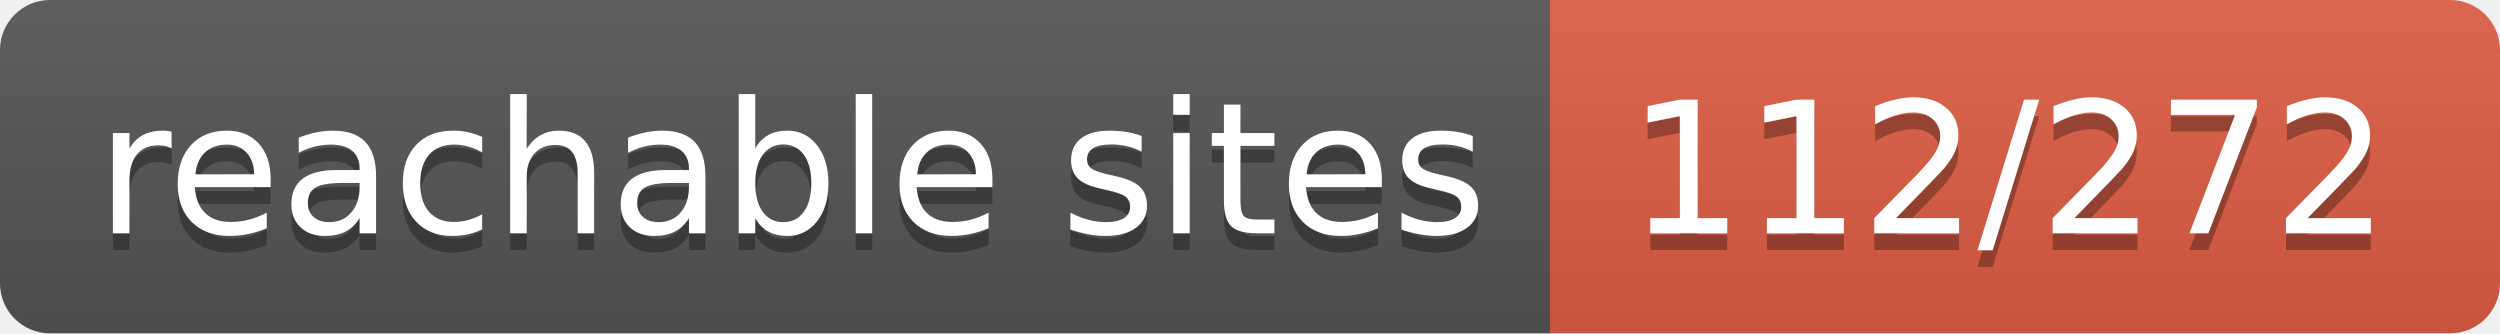
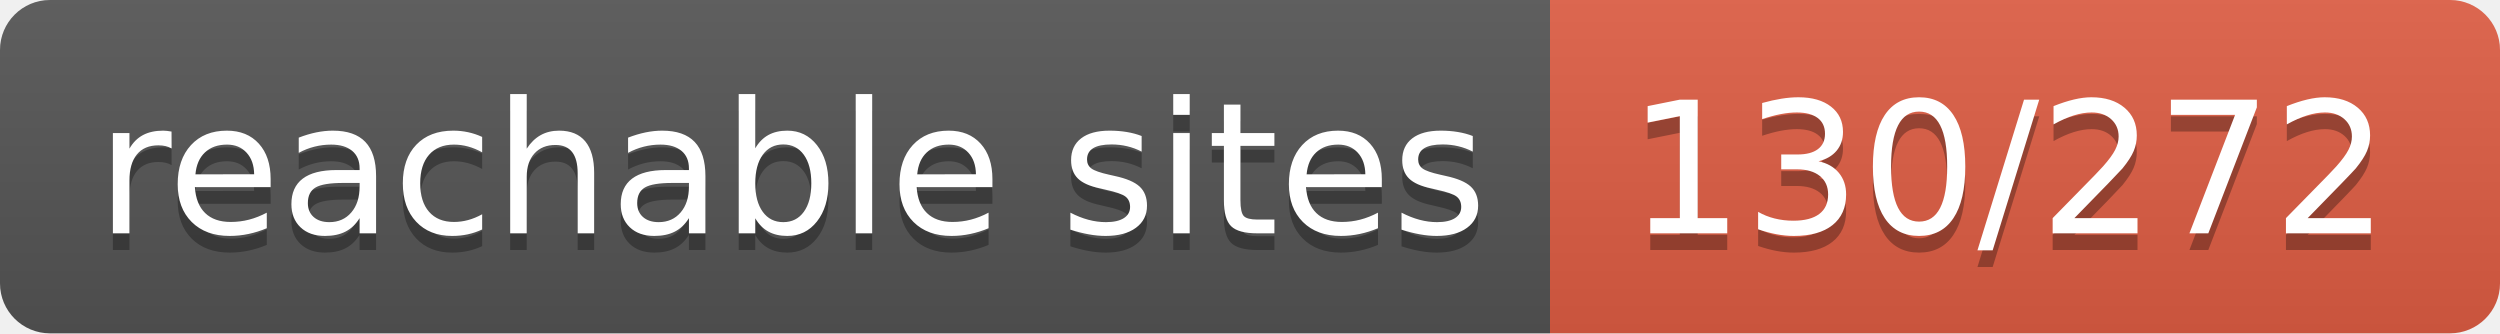
- <svg xmlns="http://www.w3.org/2000/svg" width="150" height="20" role="img" aria-label="reachable sites: 112/272">
+ <svg xmlns="http://www.w3.org/2000/svg" width="150" height="20" role="img" aria-label="reachable sites: 130/272">
  <linearGradient id="s" x2="0" y2="100%">
    <stop offset="0" stop-color="#bbb" stop-opacity=".1" />
    <stop offset="1" stop-opacity=".1" />
  </linearGradient>
  <clipPath id="r">
    <rect width="150" height="20" rx="3" fill="#fff" />
  </clipPath>
  <g clip-path="url(#r)">
    <rect width="93" height="20" fill="#555" />
    <rect x="93" width="57" height="20" fill="#e05d44" />
    <rect width="150" height="20" fill="url(#s)" />
  </g>
  <g fill="#fff" text-anchor="middle" font-family="Verdana,Geneva,DejaVu Sans,sans-serif" text-rendering="geometricPrecision" font-size="110">
    <text aria-hidden="true" x="475" y="150" fill="#010101" fill-opacity=".3" transform="scale(.1)" textLength="830">reachable sites</text>
    <text x="475" y="140" transform="scale(.1)" fill="#fff" textLength="830">reachable sites</text>
-     <text aria-hidden="true" x="1205" y="150" fill="#010101" fill-opacity=".3" transform="scale(.1)" textLength="470">112/272</text>
-     <text x="1205" y="140" transform="scale(.1)" fill="#fff" textLength="470">112/272</text>
+     <text aria-hidden="true" x="1205" y="150" fill="#010101" fill-opacity=".3" transform="scale(.1)" textLength="470">130/272</text>
+     <text x="1205" y="140" transform="scale(.1)" fill="#fff" textLength="470">130/272</text>
  </g>
</svg>
